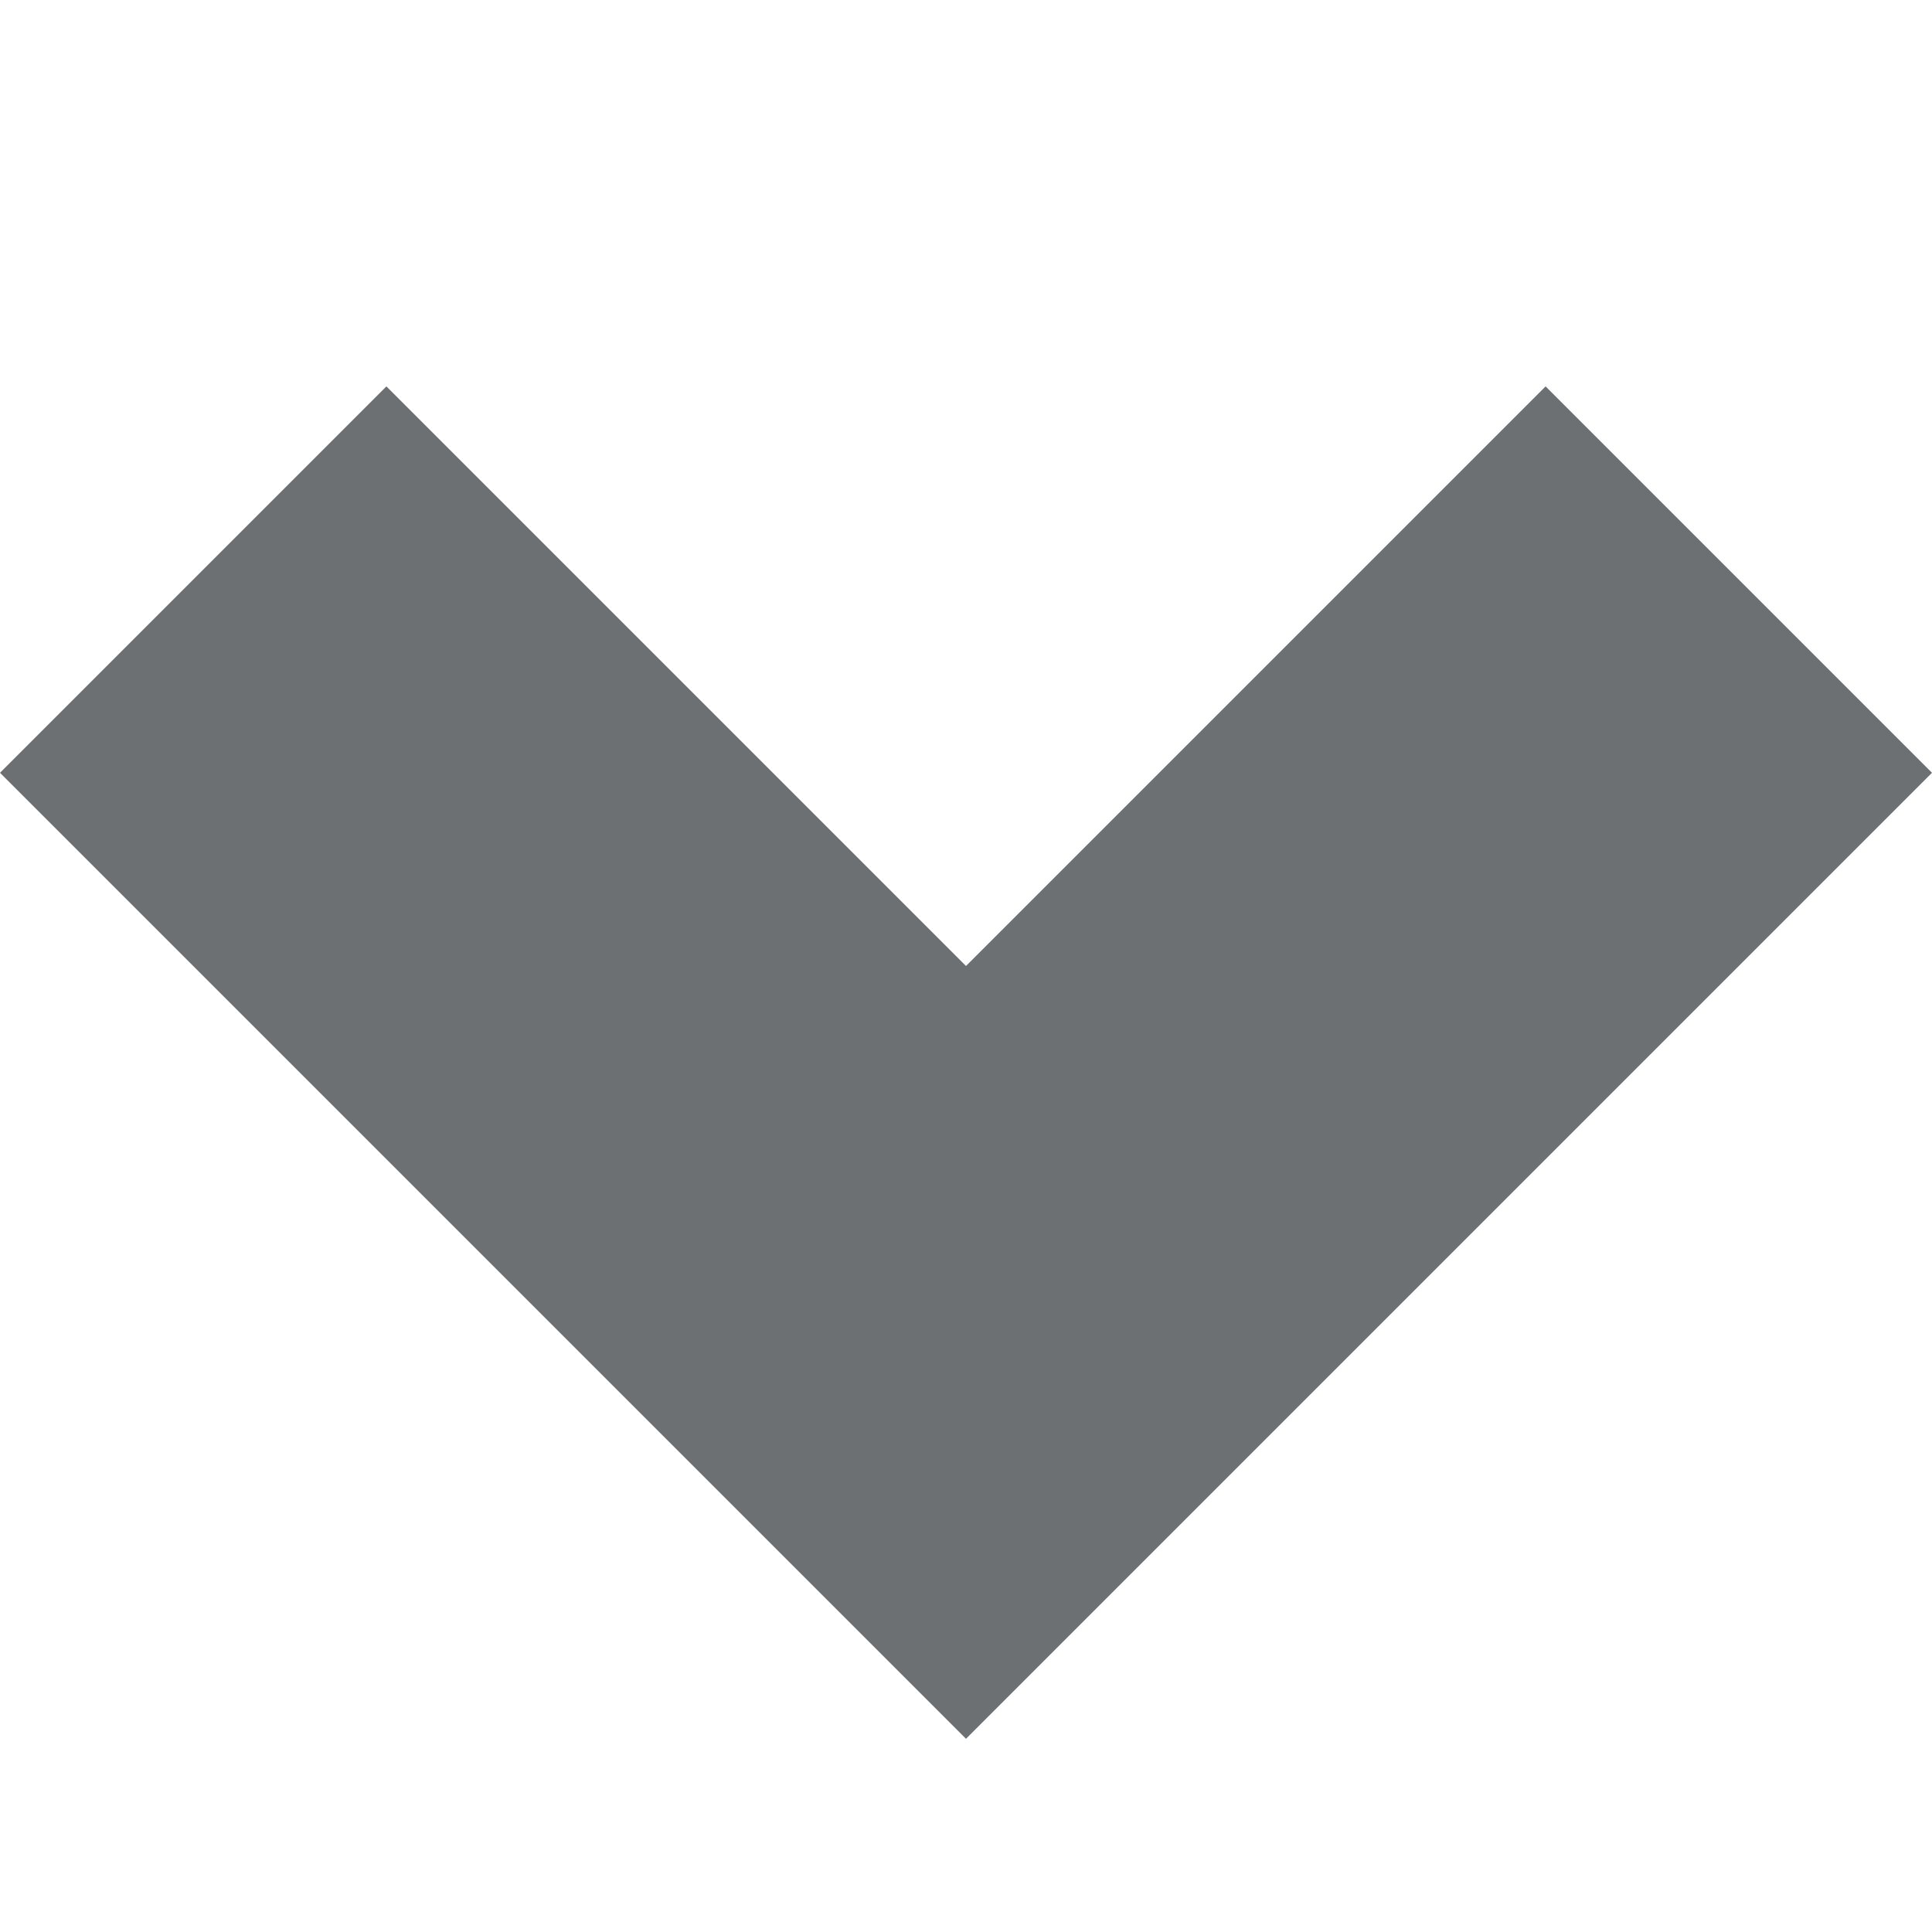
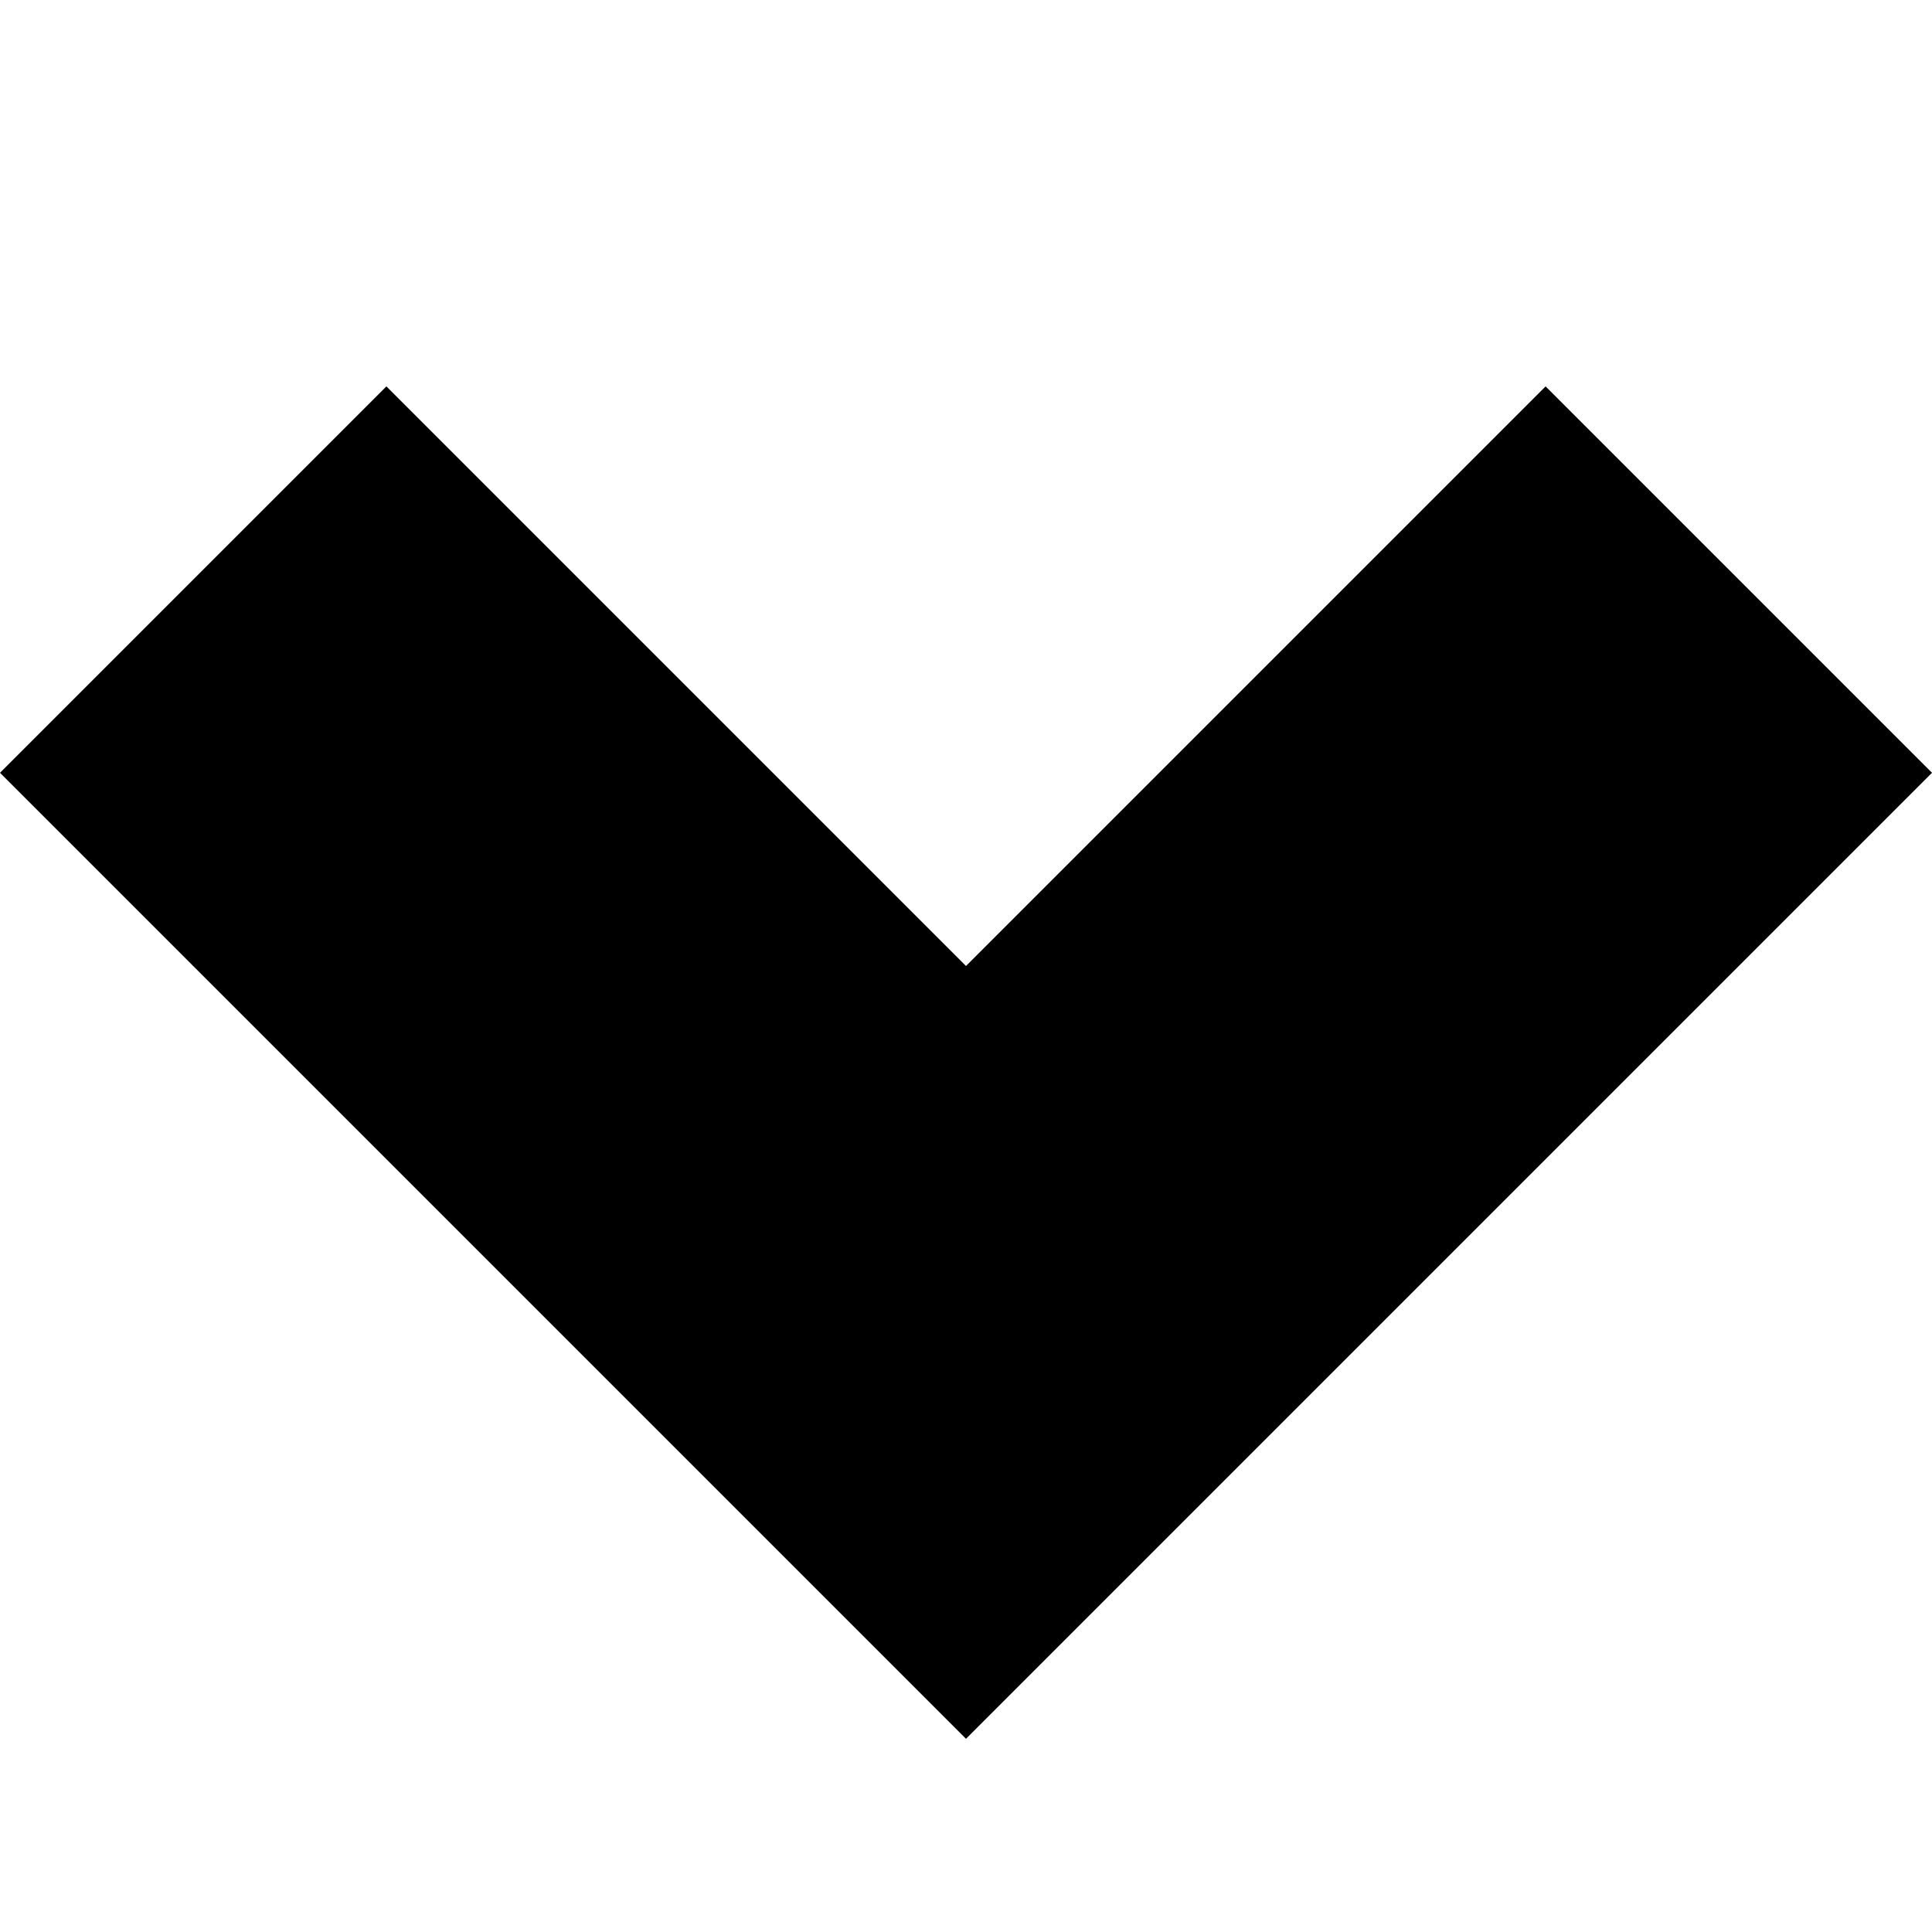
- <svg xmlns="http://www.w3.org/2000/svg" version="1.1" x="0px" y="0px" viewBox="0 0 10 10" style="enable-background:new 0 0 10 10;" xml:space="preserve">
-   <style type="text/css">
- 		.st0 {
- 			fill: #6D7072;
- 		}
- 	</style>
+ <svg xmlns="http://www.w3.org/2000/svg" version="1.1" x="0px" y="0px" viewBox="0 0 10 10" xml:space="preserve">
  <polygon class="st0" points="2,2 0,4 5,9 10,4 8,2 5,5 " />
</svg>
